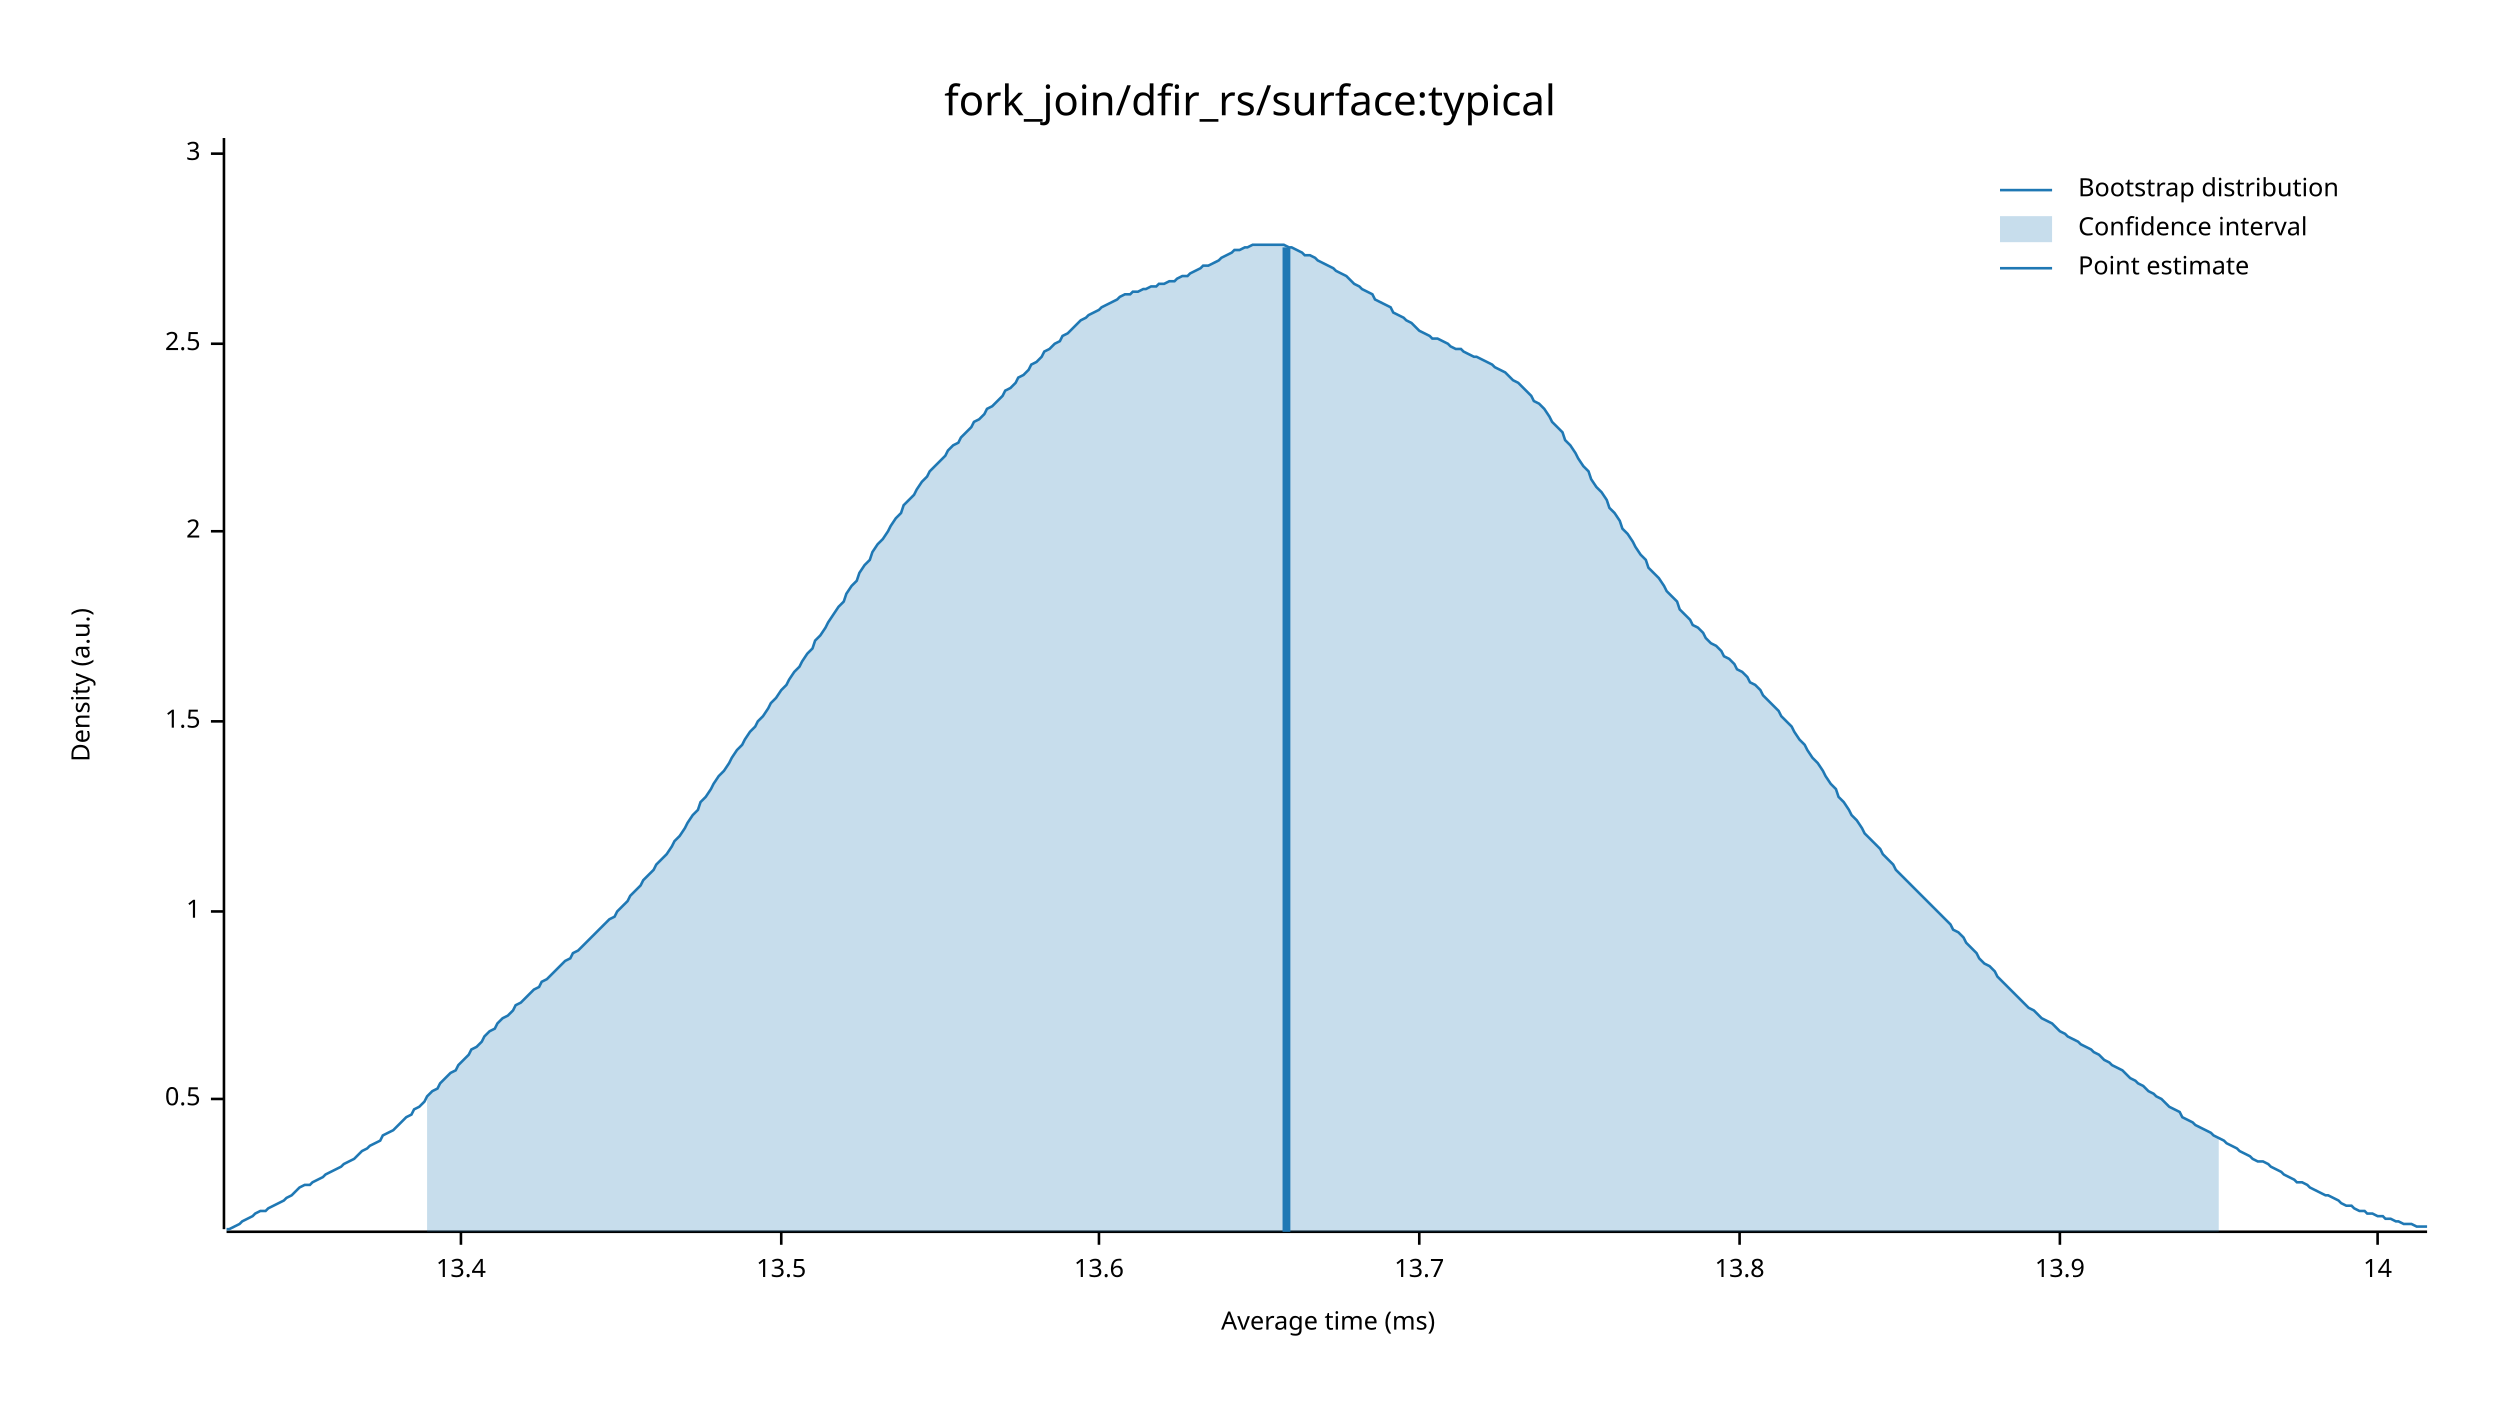
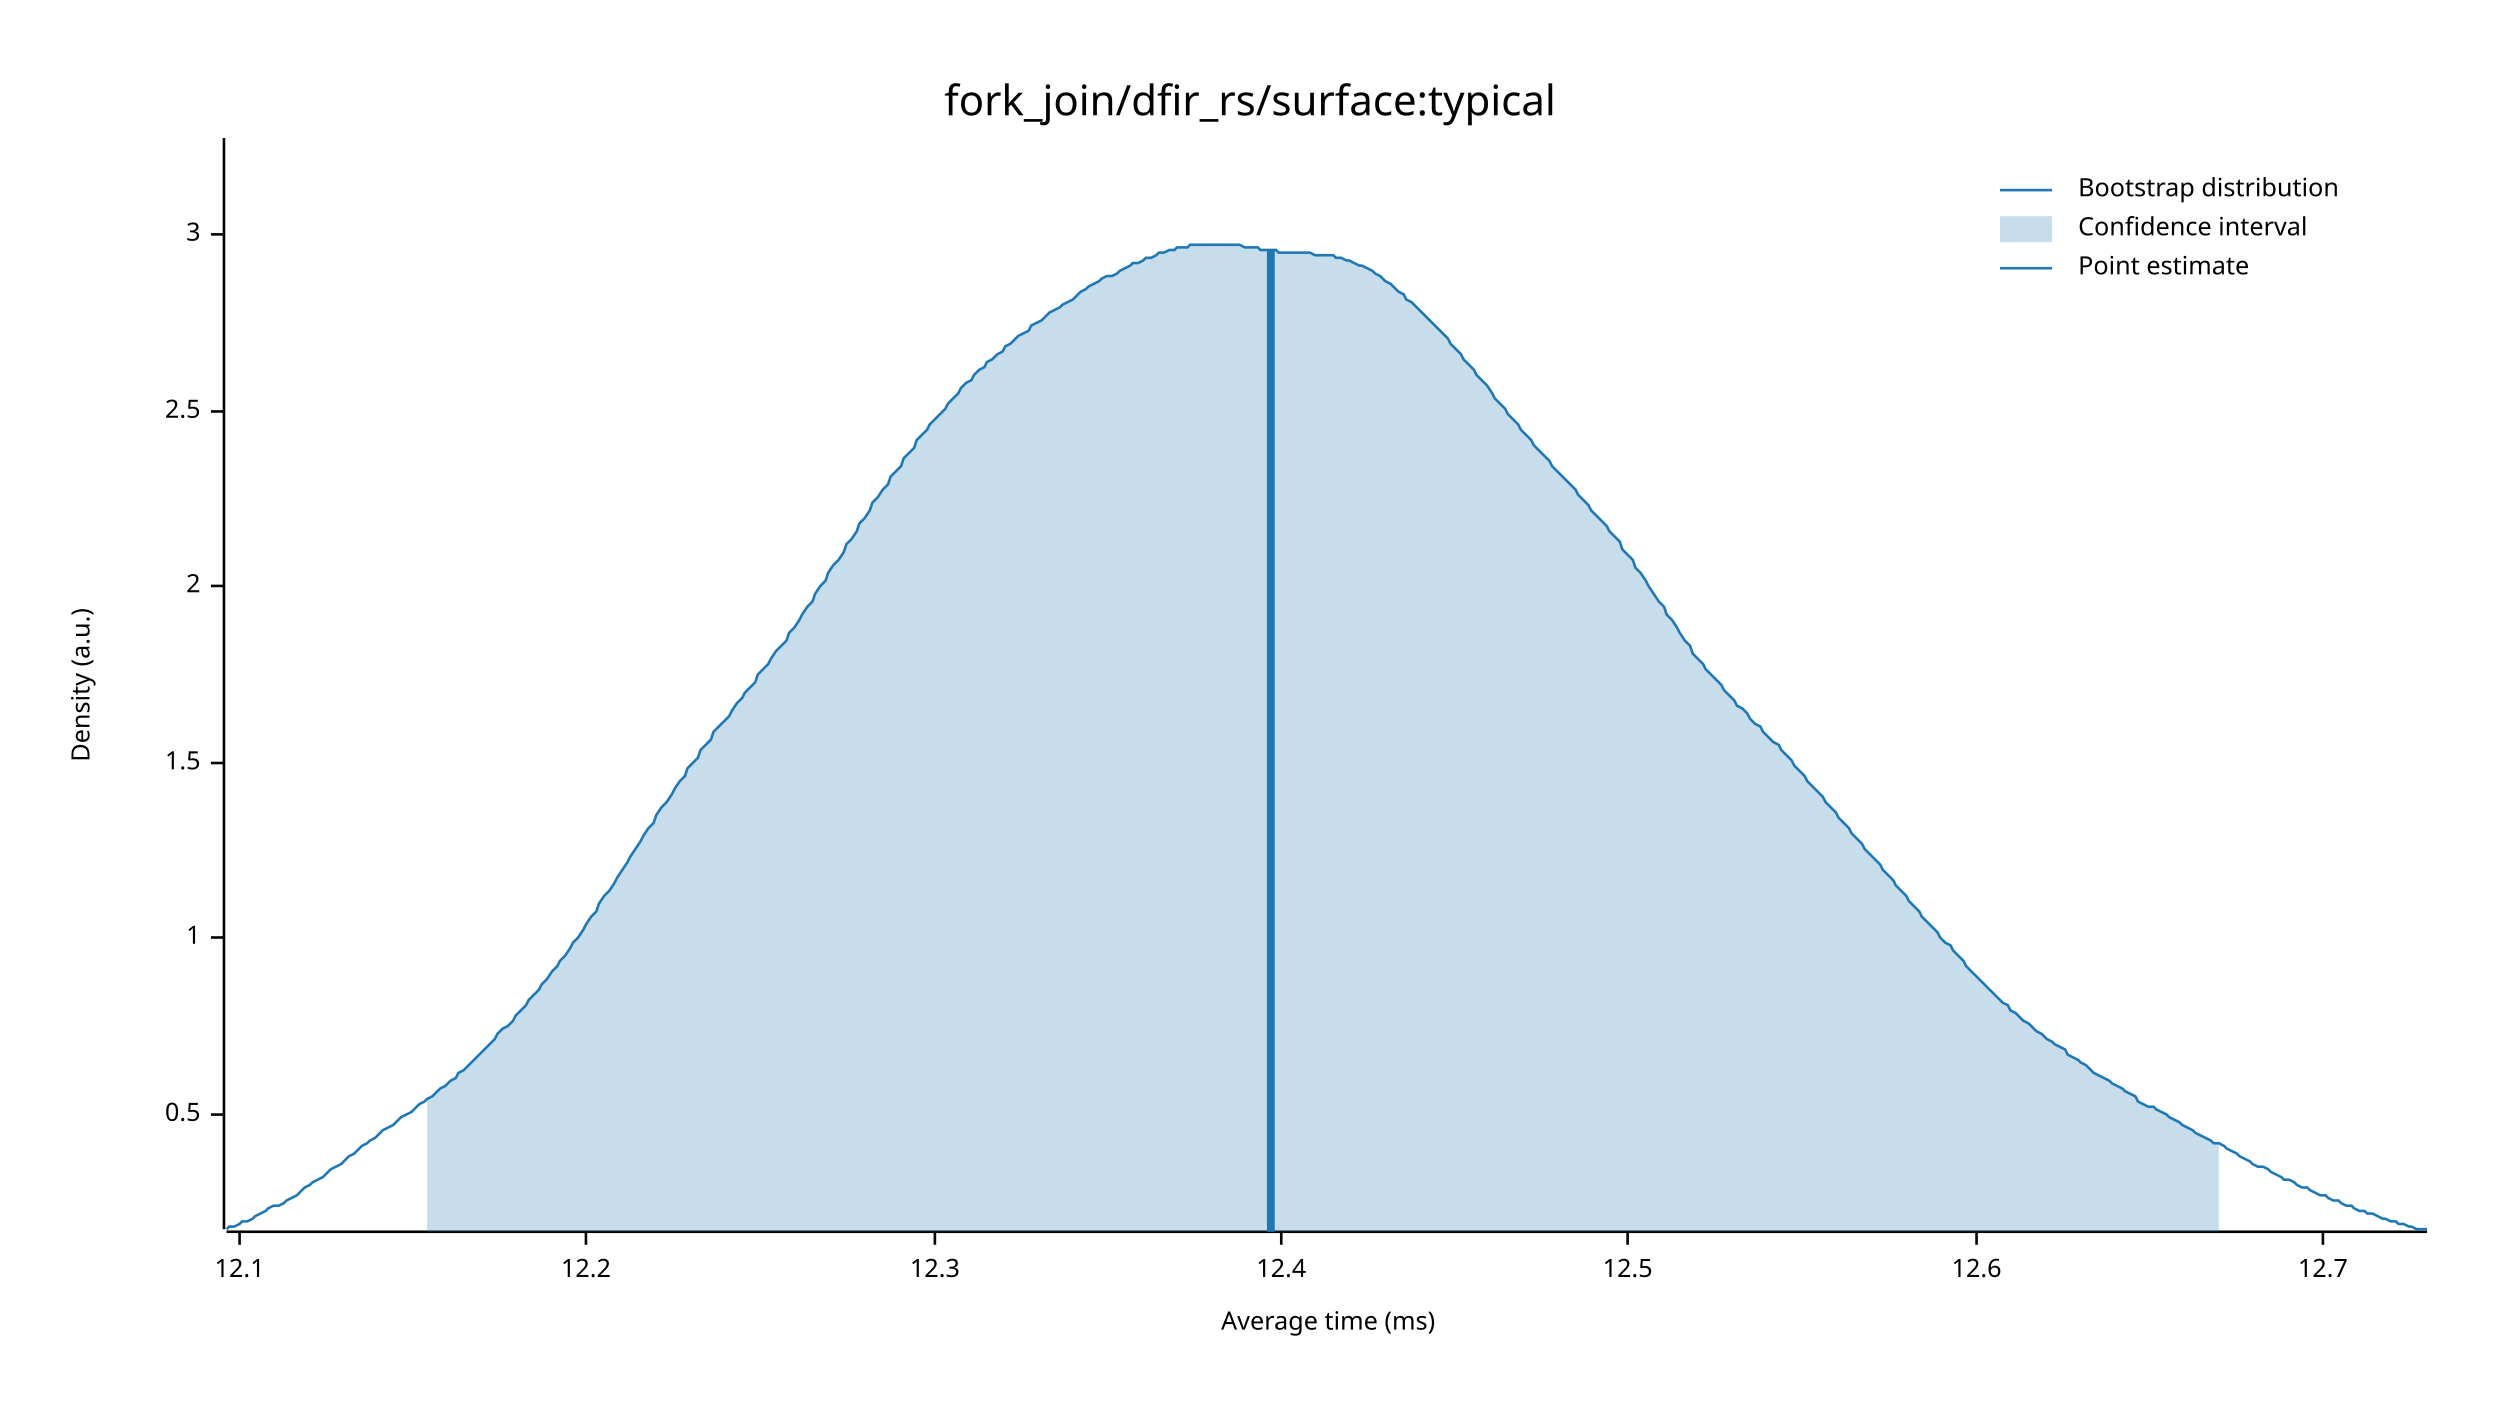
<svg xmlns="http://www.w3.org/2000/svg" width="960" height="540" viewBox="0 0 960 540">
  <text x="480" y="32" dy="0.76em" text-anchor="middle" font-family="sans-serif" font-size="16.129" opacity="1" fill="#000000">
fork_join/dfir_rs/surface:typical
</text>
  <text x="27" y="263" dy="0.76em" text-anchor="middle" font-family="sans-serif" font-size="9.677" opacity="1" fill="#000000" transform="rotate(270, 27, 263)">
Density (a.u.)
</text>
  <text x="510" y="513" dy="-0.5ex" text-anchor="middle" font-family="sans-serif" font-size="9.677" opacity="1" fill="#000000">
Average time (ms)
</text>
  <polyline fill="none" opacity="1" stroke="#000000" stroke-width="1" points="86,53 86,472 " />
-   <text x="77" y="422" dy="0.5ex" text-anchor="end" font-family="sans-serif" font-size="9.677" opacity="1" fill="#000000">
+   <text x="77" y="428" dy="0.5ex" text-anchor="end" font-family="sans-serif" font-size="9.677" opacity="1" fill="#000000">
0.5
</text>
-   <polyline fill="none" opacity="1" stroke="#000000" stroke-width="1" points="81,422 86,422 " />
-   <text x="77" y="350" dy="0.5ex" text-anchor="end" font-family="sans-serif" font-size="9.677" opacity="1" fill="#000000">
+   <polyline fill="none" opacity="1" stroke="#000000" stroke-width="1" points="81,428 86,428 " />
+   <text x="77" y="360" dy="0.5ex" text-anchor="end" font-family="sans-serif" font-size="9.677" opacity="1" fill="#000000">
1
</text>
-   <polyline fill="none" opacity="1" stroke="#000000" stroke-width="1" points="81,350 86,350 " />
-   <text x="77" y="277" dy="0.5ex" text-anchor="end" font-family="sans-serif" font-size="9.677" opacity="1" fill="#000000">
+   <polyline fill="none" opacity="1" stroke="#000000" stroke-width="1" points="81,360 86,360 " />
+   <text x="77" y="293" dy="0.5ex" text-anchor="end" font-family="sans-serif" font-size="9.677" opacity="1" fill="#000000">
1.5
</text>
-   <polyline fill="none" opacity="1" stroke="#000000" stroke-width="1" points="81,277 86,277 " />
-   <text x="77" y="204" dy="0.5ex" text-anchor="end" font-family="sans-serif" font-size="9.677" opacity="1" fill="#000000">
+   <polyline fill="none" opacity="1" stroke="#000000" stroke-width="1" points="81,293 86,293 " />
+   <text x="77" y="225" dy="0.5ex" text-anchor="end" font-family="sans-serif" font-size="9.677" opacity="1" fill="#000000">
2
</text>
-   <polyline fill="none" opacity="1" stroke="#000000" stroke-width="1" points="81,204 86,204 " />
-   <text x="77" y="132" dy="0.5ex" text-anchor="end" font-family="sans-serif" font-size="9.677" opacity="1" fill="#000000">
+   <polyline fill="none" opacity="1" stroke="#000000" stroke-width="1" points="81,225 86,225 " />
+   <text x="77" y="158" dy="0.5ex" text-anchor="end" font-family="sans-serif" font-size="9.677" opacity="1" fill="#000000">
2.5
</text>
-   <polyline fill="none" opacity="1" stroke="#000000" stroke-width="1" points="81,132 86,132 " />
-   <text x="77" y="59" dy="0.5ex" text-anchor="end" font-family="sans-serif" font-size="9.677" opacity="1" fill="#000000">
+   <polyline fill="none" opacity="1" stroke="#000000" stroke-width="1" points="81,158 86,158 " />
+   <text x="77" y="90" dy="0.5ex" text-anchor="end" font-family="sans-serif" font-size="9.677" opacity="1" fill="#000000">
3
</text>
-   <polyline fill="none" opacity="1" stroke="#000000" stroke-width="1" points="81,59 86,59 " />
+   <polyline fill="none" opacity="1" stroke="#000000" stroke-width="1" points="81,90 86,90 " />
  <polyline fill="none" opacity="1" stroke="#000000" stroke-width="1" points="87,473 932,473 " />
-   <text x="177" y="483" dy="0.76em" text-anchor="middle" font-family="sans-serif" font-size="9.677" opacity="1" fill="#000000">
- 13.4
+   <text x="92" y="483" dy="0.76em" text-anchor="middle" font-family="sans-serif" font-size="9.677" opacity="1" fill="#000000">
+ 12.1
</text>
-   <polyline fill="none" opacity="1" stroke="#000000" stroke-width="1" points="177,473 177,478 " />
-   <text x="300" y="483" dy="0.76em" text-anchor="middle" font-family="sans-serif" font-size="9.677" opacity="1" fill="#000000">
- 13.5
+   <polyline fill="none" opacity="1" stroke="#000000" stroke-width="1" points="92,473 92,478 " />
+   <text x="225" y="483" dy="0.76em" text-anchor="middle" font-family="sans-serif" font-size="9.677" opacity="1" fill="#000000">
+ 12.2
</text>
-   <polyline fill="none" opacity="1" stroke="#000000" stroke-width="1" points="300,473 300,478 " />
-   <text x="422" y="483" dy="0.76em" text-anchor="middle" font-family="sans-serif" font-size="9.677" opacity="1" fill="#000000">
- 13.6
+   <polyline fill="none" opacity="1" stroke="#000000" stroke-width="1" points="225,473 225,478 " />
+   <text x="359" y="483" dy="0.76em" text-anchor="middle" font-family="sans-serif" font-size="9.677" opacity="1" fill="#000000">
+ 12.3
</text>
-   <polyline fill="none" opacity="1" stroke="#000000" stroke-width="1" points="422,473 422,478 " />
-   <text x="545" y="483" dy="0.76em" text-anchor="middle" font-family="sans-serif" font-size="9.677" opacity="1" fill="#000000">
- 13.7
+   <polyline fill="none" opacity="1" stroke="#000000" stroke-width="1" points="359,473 359,478 " />
+   <text x="492" y="483" dy="0.76em" text-anchor="middle" font-family="sans-serif" font-size="9.677" opacity="1" fill="#000000">
+ 12.4
</text>
-   <polyline fill="none" opacity="1" stroke="#000000" stroke-width="1" points="545,473 545,478 " />
-   <text x="668" y="483" dy="0.76em" text-anchor="middle" font-family="sans-serif" font-size="9.677" opacity="1" fill="#000000">
- 13.8
+   <polyline fill="none" opacity="1" stroke="#000000" stroke-width="1" points="492,473 492,478 " />
+   <text x="625" y="483" dy="0.76em" text-anchor="middle" font-family="sans-serif" font-size="9.677" opacity="1" fill="#000000">
+ 12.5
</text>
-   <polyline fill="none" opacity="1" stroke="#000000" stroke-width="1" points="668,473 668,478 " />
-   <text x="791" y="483" dy="0.76em" text-anchor="middle" font-family="sans-serif" font-size="9.677" opacity="1" fill="#000000">
- 13.9
+   <polyline fill="none" opacity="1" stroke="#000000" stroke-width="1" points="625,473 625,478 " />
+   <text x="759" y="483" dy="0.76em" text-anchor="middle" font-family="sans-serif" font-size="9.677" opacity="1" fill="#000000">
+ 12.6
</text>
-   <polyline fill="none" opacity="1" stroke="#000000" stroke-width="1" points="791,473 791,478 " />
-   <text x="913" y="483" dy="0.76em" text-anchor="middle" font-family="sans-serif" font-size="9.677" opacity="1" fill="#000000">
- 14
+   <polyline fill="none" opacity="1" stroke="#000000" stroke-width="1" points="759,473 759,478 " />
+   <text x="892" y="483" dy="0.76em" text-anchor="middle" font-family="sans-serif" font-size="9.677" opacity="1" fill="#000000">
+ 12.7
</text>
-   <polyline fill="none" opacity="1" stroke="#000000" stroke-width="1" points="913,473 913,478 " />
-   <polyline fill="none" opacity="1" stroke="#1F78B4" stroke-width="1" points="87,472 88,472 90,471 92,470 93,469 95,468 97,467 98,466 100,465 102,465 103,464 105,463 107,462 109,461 110,460 112,459 114,457 115,456 117,455 119,455 120,454 122,453 124,452 125,451 127,450 129,449 131,448 132,447 134,446 136,445 137,444 139,442 141,441 142,440 144,439 146,438 147,436 149,435 151,434 153,432 154,431 156,429 158,428 159,426 161,425 163,423 164,421 166,419 168,418 169,416 171,414 173,412 175,411 176,409 178,407 180,405 181,403 183,402 185,400 186,398 188,396 190,395 191,393 193,391 195,390 197,388 198,386 200,385 202,383 203,382 205,380 207,379 208,377 210,376 212,374 214,372 215,371 217,369 219,368 220,366 222,365 224,363 225,362 227,360 229,358 230,357 232,355 234,353 236,352 237,350 239,348 241,346 242,344 244,342 246,340 247,338 249,336 251,334 252,332 254,330 256,328 258,325 259,323 261,321 263,318 264,316 266,313 268,311 269,308 271,306 273,303 274,301 276,298 278,296 280,293 281,291 283,288 285,286 286,284 288,281 290,279 291,277 293,275 295,272 296,270 298,268 300,265 302,263 303,261 305,258 307,256 308,254 310,251 312,249 313,246 315,244 317,241 318,239 320,236 322,233 324,231 325,228 327,225 329,223 330,220 332,217 334,215 335,212 337,209 339,207 341,204 342,202 344,199 346,197 347,194 349,192 351,190 352,188 354,185 356,183 357,181 359,179 361,177 363,175 364,173 366,171 368,170 369,168 371,166 373,164 374,162 376,161 378,159 379,157 381,156 383,154 385,152 386,150 388,149 390,147 391,145 393,144 395,142 396,140 398,139 400,137 401,135 403,134 405,132 407,131 408,129 410,128 412,126 413,125 415,123 417,122 418,121 420,120 422,119 423,118 425,117 427,116 429,115 430,114 432,113 434,113 435,112 437,112 439,111 440,111 442,110 444,110 445,109 447,109 449,108 451,108 452,107 454,106 456,106 457,105 459,104 461,103 462,102 464,102 466,101 468,100 469,99 471,98 473,97 474,96 476,96 478,95 479,95 481,94 483,94 484,94 486,94 488,94 490,94 491,94 493,94 495,95 496,95 498,96 500,97 501,98 503,98 505,99 506,100 508,101 510,102 512,103 513,104 515,105 517,106 518,107 520,109 522,110 523,111 525,112 527,113 528,115 530,116 532,117 534,118 535,120 537,121 539,122 540,123 542,124 544,126 545,127 547,128 549,129 550,130 552,130 554,131 556,132 557,133 559,134 561,134 562,135 564,136 566,137 567,137 569,138 571,139 573,140 574,141 576,142 578,143 579,144 581,146 583,147 584,148 586,150 588,152 589,154 591,155 593,157 595,160 596,162 598,164 600,166 601,169 603,171 605,174 606,176 608,179 610,181 611,184 613,187 615,189 617,192 618,195 620,197 622,200 623,203 625,205 627,208 628,210 630,213 632,215 633,218 635,220 637,222 639,225 640,227 642,229 644,231 645,234 647,236 649,238 650,240 652,241 654,243 655,245 657,247 659,248 661,250 662,252 664,253 666,255 667,257 669,258 671,260 672,262 674,263 676,265 677,267 679,269 681,271 683,273 684,275 686,277 688,279 689,281 691,284 693,286 694,288 696,291 698,293 700,296 701,298 703,301 705,303 706,306 708,308 710,311 711,313 713,315 715,318 716,320 718,322 720,324 722,326 723,328 725,330 727,332 728,334 730,336 732,338 733,339 735,341 737,343 738,344 740,346 742,348 744,350 745,351 747,353 749,355 750,357 752,358 754,360 755,362 757,364 759,366 760,368 762,370 764,371 766,373 767,375 769,377 771,379 772,380 774,382 776,384 777,385 779,387 781,388 782,389 784,391 786,392 788,393 789,394 791,396 793,397 794,398 796,399 798,400 799,401 801,402 803,403 804,404 806,405 808,407 810,408 811,409 813,410 815,411 816,412 818,414 820,415 821,416 823,417 825,419 827,420 828,421 830,422 832,424 833,425 835,426 837,427 838,429 840,430 842,431 843,432 845,433 847,434 849,435 850,436 852,437 854,438 855,439 857,440 859,441 860,442 862,443 864,444 865,445 867,446 869,446 871,447 872,448 874,449 876,450 877,451 879,452 881,453 882,454 884,454 886,455 887,456 889,457 891,458 893,459 894,459 896,460 898,461 899,462 901,463 903,463 904,464 906,465 908,465 909,466 911,466 913,467 915,467 916,468 918,468 920,469 921,469 923,470 925,470 926,470 928,471 930,471 932,471 " />
-   <polygon opacity="0.25" fill="#1F78B4" points="164,421 166,419 168,418 169,416 171,414 173,412 175,411 176,409 178,407 180,405 181,403 183,402 185,400 186,398 188,396 190,395 191,393 193,391 195,390 197,388 198,386 200,385 202,383 203,382 205,380 207,379 208,377 210,376 212,374 214,372 215,371 217,369 219,368 220,366 222,365 224,363 225,362 227,360 229,358 230,357 232,355 234,353 236,352 237,350 239,348 241,346 242,344 244,342 246,340 247,338 249,336 251,334 252,332 254,330 256,328 258,325 259,323 261,321 263,318 264,316 266,313 268,311 269,308 271,306 273,303 274,301 276,298 278,296 280,293 281,291 283,288 285,286 286,284 288,281 290,279 291,277 293,275 295,272 296,270 298,268 300,265 302,263 303,261 305,258 307,256 308,254 310,251 312,249 313,246 315,244 317,241 318,239 320,236 322,233 324,231 325,228 327,225 329,223 330,220 332,217 334,215 335,212 337,209 339,207 341,204 342,202 344,199 346,197 347,194 349,192 351,190 352,188 354,185 356,183 357,181 359,179 361,177 363,175 364,173 366,171 368,170 369,168 371,166 373,164 374,162 376,161 378,159 379,157 381,156 383,154 385,152 386,150 388,149 390,147 391,145 393,144 395,142 396,140 398,139 400,137 401,135 403,134 405,132 407,131 408,129 410,128 412,126 413,125 415,123 417,122 418,121 420,120 422,119 423,118 425,117 427,116 429,115 430,114 432,113 434,113 435,112 437,112 439,111 440,111 442,110 444,110 445,109 447,109 449,108 451,108 452,107 454,106 456,106 457,105 459,104 461,103 462,102 464,102 466,101 468,100 469,99 471,98 473,97 474,96 476,96 478,95 479,95 481,94 483,94 484,94 486,94 488,94 490,94 491,94 493,94 495,95 496,95 498,96 500,97 501,98 503,98 505,99 506,100 508,101 510,102 512,103 513,104 515,105 517,106 518,107 520,109 522,110 523,111 525,112 527,113 528,115 530,116 532,117 534,118 535,120 537,121 539,122 540,123 542,124 544,126 545,127 547,128 549,129 550,130 552,130 554,131 556,132 557,133 559,134 561,134 562,135 564,136 566,137 567,137 569,138 571,139 573,140 574,141 576,142 578,143 579,144 581,146 583,147 584,148 586,150 588,152 589,154 591,155 593,157 595,160 596,162 598,164 600,166 601,169 603,171 605,174 606,176 608,179 610,181 611,184 613,187 615,189 617,192 618,195 620,197 622,200 623,203 625,205 627,208 628,210 630,213 632,215 633,218 635,220 637,222 639,225 640,227 642,229 644,231 645,234 647,236 649,238 650,240 652,241 654,243 655,245 657,247 659,248 661,250 662,252 664,253 666,255 667,257 669,258 671,260 672,262 674,263 676,265 677,267 679,269 681,271 683,273 684,275 686,277 688,279 689,281 691,284 693,286 694,288 696,291 698,293 700,296 701,298 703,301 705,303 706,306 708,308 710,311 711,313 713,315 715,318 716,320 718,322 720,324 722,326 723,328 725,330 727,332 728,334 730,336 732,338 733,339 735,341 737,343 738,344 740,346 742,348 744,350 745,351 747,353 749,355 750,357 752,358 754,360 755,362 757,364 759,366 760,368 762,370 764,371 766,373 767,375 769,377 771,379 772,380 774,382 776,384 777,385 779,387 781,388 782,389 784,391 786,392 788,393 789,394 791,396 793,397 794,398 796,399 798,400 799,401 801,402 803,403 804,404 806,405 808,407 810,408 811,409 813,410 815,411 816,412 818,414 820,415 821,416 823,417 825,419 827,420 828,421 830,422 832,424 833,425 835,426 837,427 838,429 840,430 842,431 843,432 845,433 847,434 849,435 850,436 852,437 852,473 164,473 " />
-   <polyline fill="none" opacity="1" stroke="#1F78B4" stroke-width="3" points="494,473 494,95 " />
+   <polyline fill="none" opacity="1" stroke="#000000" stroke-width="1" points="892,473 892,478 " />
+   <polyline fill="none" opacity="1" stroke="#1F78B4" stroke-width="1" points="87,472 88,471 90,471 92,470 93,469 95,469 97,468 98,467 100,466 102,465 103,464 105,463 107,463 109,462 110,461 112,460 114,459 115,458 117,456 119,455 120,454 122,453 124,452 125,451 127,449 129,448 131,447 132,446 134,444 136,443 137,442 139,440 141,439 142,438 144,437 146,435 147,434 149,433 151,432 153,430 154,429 156,428 158,427 159,426 161,424 163,423 164,422 166,421 168,419 169,418 171,417 173,415 175,414 176,412 178,411 180,409 181,408 183,406 185,404 186,403 188,401 190,399 191,397 193,395 195,394 197,392 198,390 200,388 202,386 203,384 205,382 207,380 208,378 210,376 212,373 214,371 215,369 217,367 219,364 220,362 222,360 224,357 225,355 227,352 229,350 230,347 232,344 234,342 236,339 237,337 239,334 241,331 242,329 244,326 246,323 247,321 249,318 251,316 252,313 254,310 256,308 258,305 259,303 261,300 263,298 264,295 266,293 268,291 269,288 271,286 273,284 274,281 276,279 278,277 280,275 281,273 283,270 285,268 286,266 288,264 290,262 291,259 293,257 295,255 296,253 298,250 300,248 302,246 303,243 305,241 307,238 308,236 310,233 312,231 313,228 315,225 317,223 318,220 320,217 322,215 324,212 325,209 327,207 329,204 330,201 332,199 334,196 335,193 337,191 339,188 341,186 342,183 344,181 346,179 347,176 349,174 351,172 352,169 354,167 356,165 357,163 359,161 361,159 363,157 364,155 366,153 368,151 369,149 371,147 373,146 374,144 376,142 378,141 379,139 381,138 383,136 385,135 386,133 388,132 390,130 391,129 393,128 395,127 396,125 398,124 400,123 401,122 403,120 405,119 407,118 408,117 410,116 412,115 413,114 415,112 417,111 418,110 420,109 422,108 423,107 425,106 427,106 429,105 430,104 432,103 434,102 435,101 437,101 439,100 440,99 442,99 444,98 445,97 447,97 449,96 451,96 452,95 454,95 456,95 457,94 459,94 461,94 462,94 464,94 466,94 468,94 469,94 471,94 473,94 474,94 476,94 478,95 479,95 481,95 483,95 484,96 486,96 488,96 490,96 491,97 493,97 495,97 496,97 498,97 500,97 501,97 503,97 505,98 506,98 508,98 510,98 512,98 513,99 515,99 517,100 518,100 520,101 522,102 523,102 525,103 527,104 528,105 530,106 532,108 534,109 535,110 537,112 539,113 540,115 542,116 544,118 545,119 547,121 549,123 550,124 552,126 554,128 556,130 557,132 559,134 561,136 562,138 564,140 566,142 567,144 569,146 571,148 573,151 574,153 576,155 578,157 579,159 581,161 583,163 584,165 586,167 588,169 589,171 591,173 593,175 595,177 596,179 598,181 600,183 601,184 603,186 605,188 606,190 608,192 610,194 611,196 613,198 615,200 617,202 618,204 620,206 622,208 623,211 625,213 627,215 628,218 630,220 632,223 633,225 635,228 637,231 639,233 640,236 642,238 644,241 645,243 647,246 649,248 650,251 652,253 654,255 655,257 657,259 659,261 661,263 662,265 664,267 666,269 667,271 669,272 671,274 672,276 674,278 676,279 677,281 679,283 681,285 683,286 684,288 686,290 688,292 689,294 691,296 693,298 694,300 696,302 698,304 700,306 701,308 703,310 705,312 706,314 708,316 710,318 711,320 713,322 715,324 716,326 718,328 720,330 722,332 723,334 725,336 727,338 728,340 730,342 732,344 733,346 735,348 737,350 738,352 740,354 742,356 744,358 745,360 747,362 749,363 750,365 752,367 754,369 755,371 757,373 759,375 760,376 762,378 764,380 766,382 767,383 769,385 771,386 772,388 774,389 776,391 777,392 779,393 781,395 782,396 784,397 786,399 788,400 789,401 791,402 793,403 794,405 796,406 798,407 799,408 801,409 803,411 804,412 806,413 808,414 810,415 811,416 813,417 815,418 816,419 818,420 820,421 821,423 823,424 825,425 827,425 828,426 830,427 832,428 833,429 835,430 837,431 838,432 840,433 842,434 843,435 845,436 847,437 849,438 850,439 852,439 854,440 855,441 857,442 859,443 860,444 862,445 864,446 865,447 867,448 869,448 871,449 872,450 874,451 876,452 877,453 879,453 881,454 882,455 884,456 886,456 887,457 889,458 891,459 893,459 894,460 896,461 898,461 899,462 901,463 903,463 904,464 906,465 908,465 909,466 911,466 913,467 915,468 916,468 918,469 920,469 921,470 923,470 925,471 926,471 928,472 930,472 932,472 " />
+   <polygon opacity="0.25" fill="#1F78B4" points="164,422 166,421 168,419 169,418 171,417 173,415 175,414 176,412 178,411 180,409 181,408 183,406 185,404 186,403 188,401 190,399 191,397 193,395 195,394 197,392 198,390 200,388 202,386 203,384 205,382 207,380 208,378 210,376 212,373 214,371 215,369 217,367 219,364 220,362 222,360 224,357 225,355 227,352 229,350 230,347 232,344 234,342 236,339 237,337 239,334 241,331 242,329 244,326 246,323 247,321 249,318 251,316 252,313 254,310 256,308 258,305 259,303 261,300 263,298 264,295 266,293 268,291 269,288 271,286 273,284 274,281 276,279 278,277 280,275 281,273 283,270 285,268 286,266 288,264 290,262 291,259 293,257 295,255 296,253 298,250 300,248 302,246 303,243 305,241 307,238 308,236 310,233 312,231 313,228 315,225 317,223 318,220 320,217 322,215 324,212 325,209 327,207 329,204 330,201 332,199 334,196 335,193 337,191 339,188 341,186 342,183 344,181 346,179 347,176 349,174 351,172 352,169 354,167 356,165 357,163 359,161 361,159 363,157 364,155 366,153 368,151 369,149 371,147 373,146 374,144 376,142 378,141 379,139 381,138 383,136 385,135 386,133 388,132 390,130 391,129 393,128 395,127 396,125 398,124 400,123 401,122 403,120 405,119 407,118 408,117 410,116 412,115 413,114 415,112 417,111 418,110 420,109 422,108 423,107 425,106 427,106 429,105 430,104 432,103 434,102 435,101 437,101 439,100 440,99 442,99 444,98 445,97 447,97 449,96 451,96 452,95 454,95 456,95 457,94 459,94 461,94 462,94 464,94 466,94 468,94 469,94 471,94 473,94 474,94 476,94 478,95 479,95 481,95 483,95 484,96 486,96 488,96 490,96 491,97 493,97 495,97 496,97 498,97 500,97 501,97 503,97 505,98 506,98 508,98 510,98 512,98 513,99 515,99 517,100 518,100 520,101 522,102 523,102 525,103 527,104 528,105 530,106 532,108 534,109 535,110 537,112 539,113 540,115 542,116 544,118 545,119 547,121 549,123 550,124 552,126 554,128 556,130 557,132 559,134 561,136 562,138 564,140 566,142 567,144 569,146 571,148 573,151 574,153 576,155 578,157 579,159 581,161 583,163 584,165 586,167 588,169 589,171 591,173 593,175 595,177 596,179 598,181 600,183 601,184 603,186 605,188 606,190 608,192 610,194 611,196 613,198 615,200 617,202 618,204 620,206 622,208 623,211 625,213 627,215 628,218 630,220 632,223 633,225 635,228 637,231 639,233 640,236 642,238 644,241 645,243 647,246 649,248 650,251 652,253 654,255 655,257 657,259 659,261 661,263 662,265 664,267 666,269 667,271 669,272 671,274 672,276 674,278 676,279 677,281 679,283 681,285 683,286 684,288 686,290 688,292 689,294 691,296 693,298 694,300 696,302 698,304 700,306 701,308 703,310 705,312 706,314 708,316 710,318 711,320 713,322 715,324 716,326 718,328 720,330 722,332 723,334 725,336 727,338 728,340 730,342 732,344 733,346 735,348 737,350 738,352 740,354 742,356 744,358 745,360 747,362 749,363 750,365 752,367 754,369 755,371 757,373 759,375 760,376 762,378 764,380 766,382 767,383 769,385 771,386 772,388 774,389 776,391 777,392 779,393 781,395 782,396 784,397 786,399 788,400 789,401 791,402 793,403 794,405 796,406 798,407 799,408 801,409 803,411 804,412 806,413 808,414 810,415 811,416 813,417 815,418 816,419 818,420 820,421 821,423 823,424 825,425 827,425 828,426 830,427 832,428 833,429 835,430 837,431 838,432 840,433 842,434 843,435 845,436 847,437 849,438 850,439 852,439 852,473 164,473 " />
+   <polyline fill="none" opacity="1" stroke="#1F78B4" stroke-width="3" points="488,473 488,96 " />
  <text x="798" y="68" dy="0.76em" text-anchor="start" font-family="sans-serif" font-size="9.677" opacity="1" fill="#000000">
Bootstrap distribution
</text>
  <text x="798" y="83" dy="0.76em" text-anchor="start" font-family="sans-serif" font-size="9.677" opacity="1" fill="#000000">
Confidence interval
</text>
  <text x="798" y="98" dy="0.76em" text-anchor="start" font-family="sans-serif" font-size="9.677" opacity="1" fill="#000000">
Point estimate
</text>
  <polyline fill="none" opacity="1" stroke="#1F78B4" stroke-width="1" points="768,73 788,73 " />
  <rect x="768" y="83" width="20" height="10" opacity="0.25" fill="#1F78B4" stroke="none" />
  <polyline fill="none" opacity="1" stroke="#1F78B4" stroke-width="1" points="768,103 788,103 " />
</svg>
